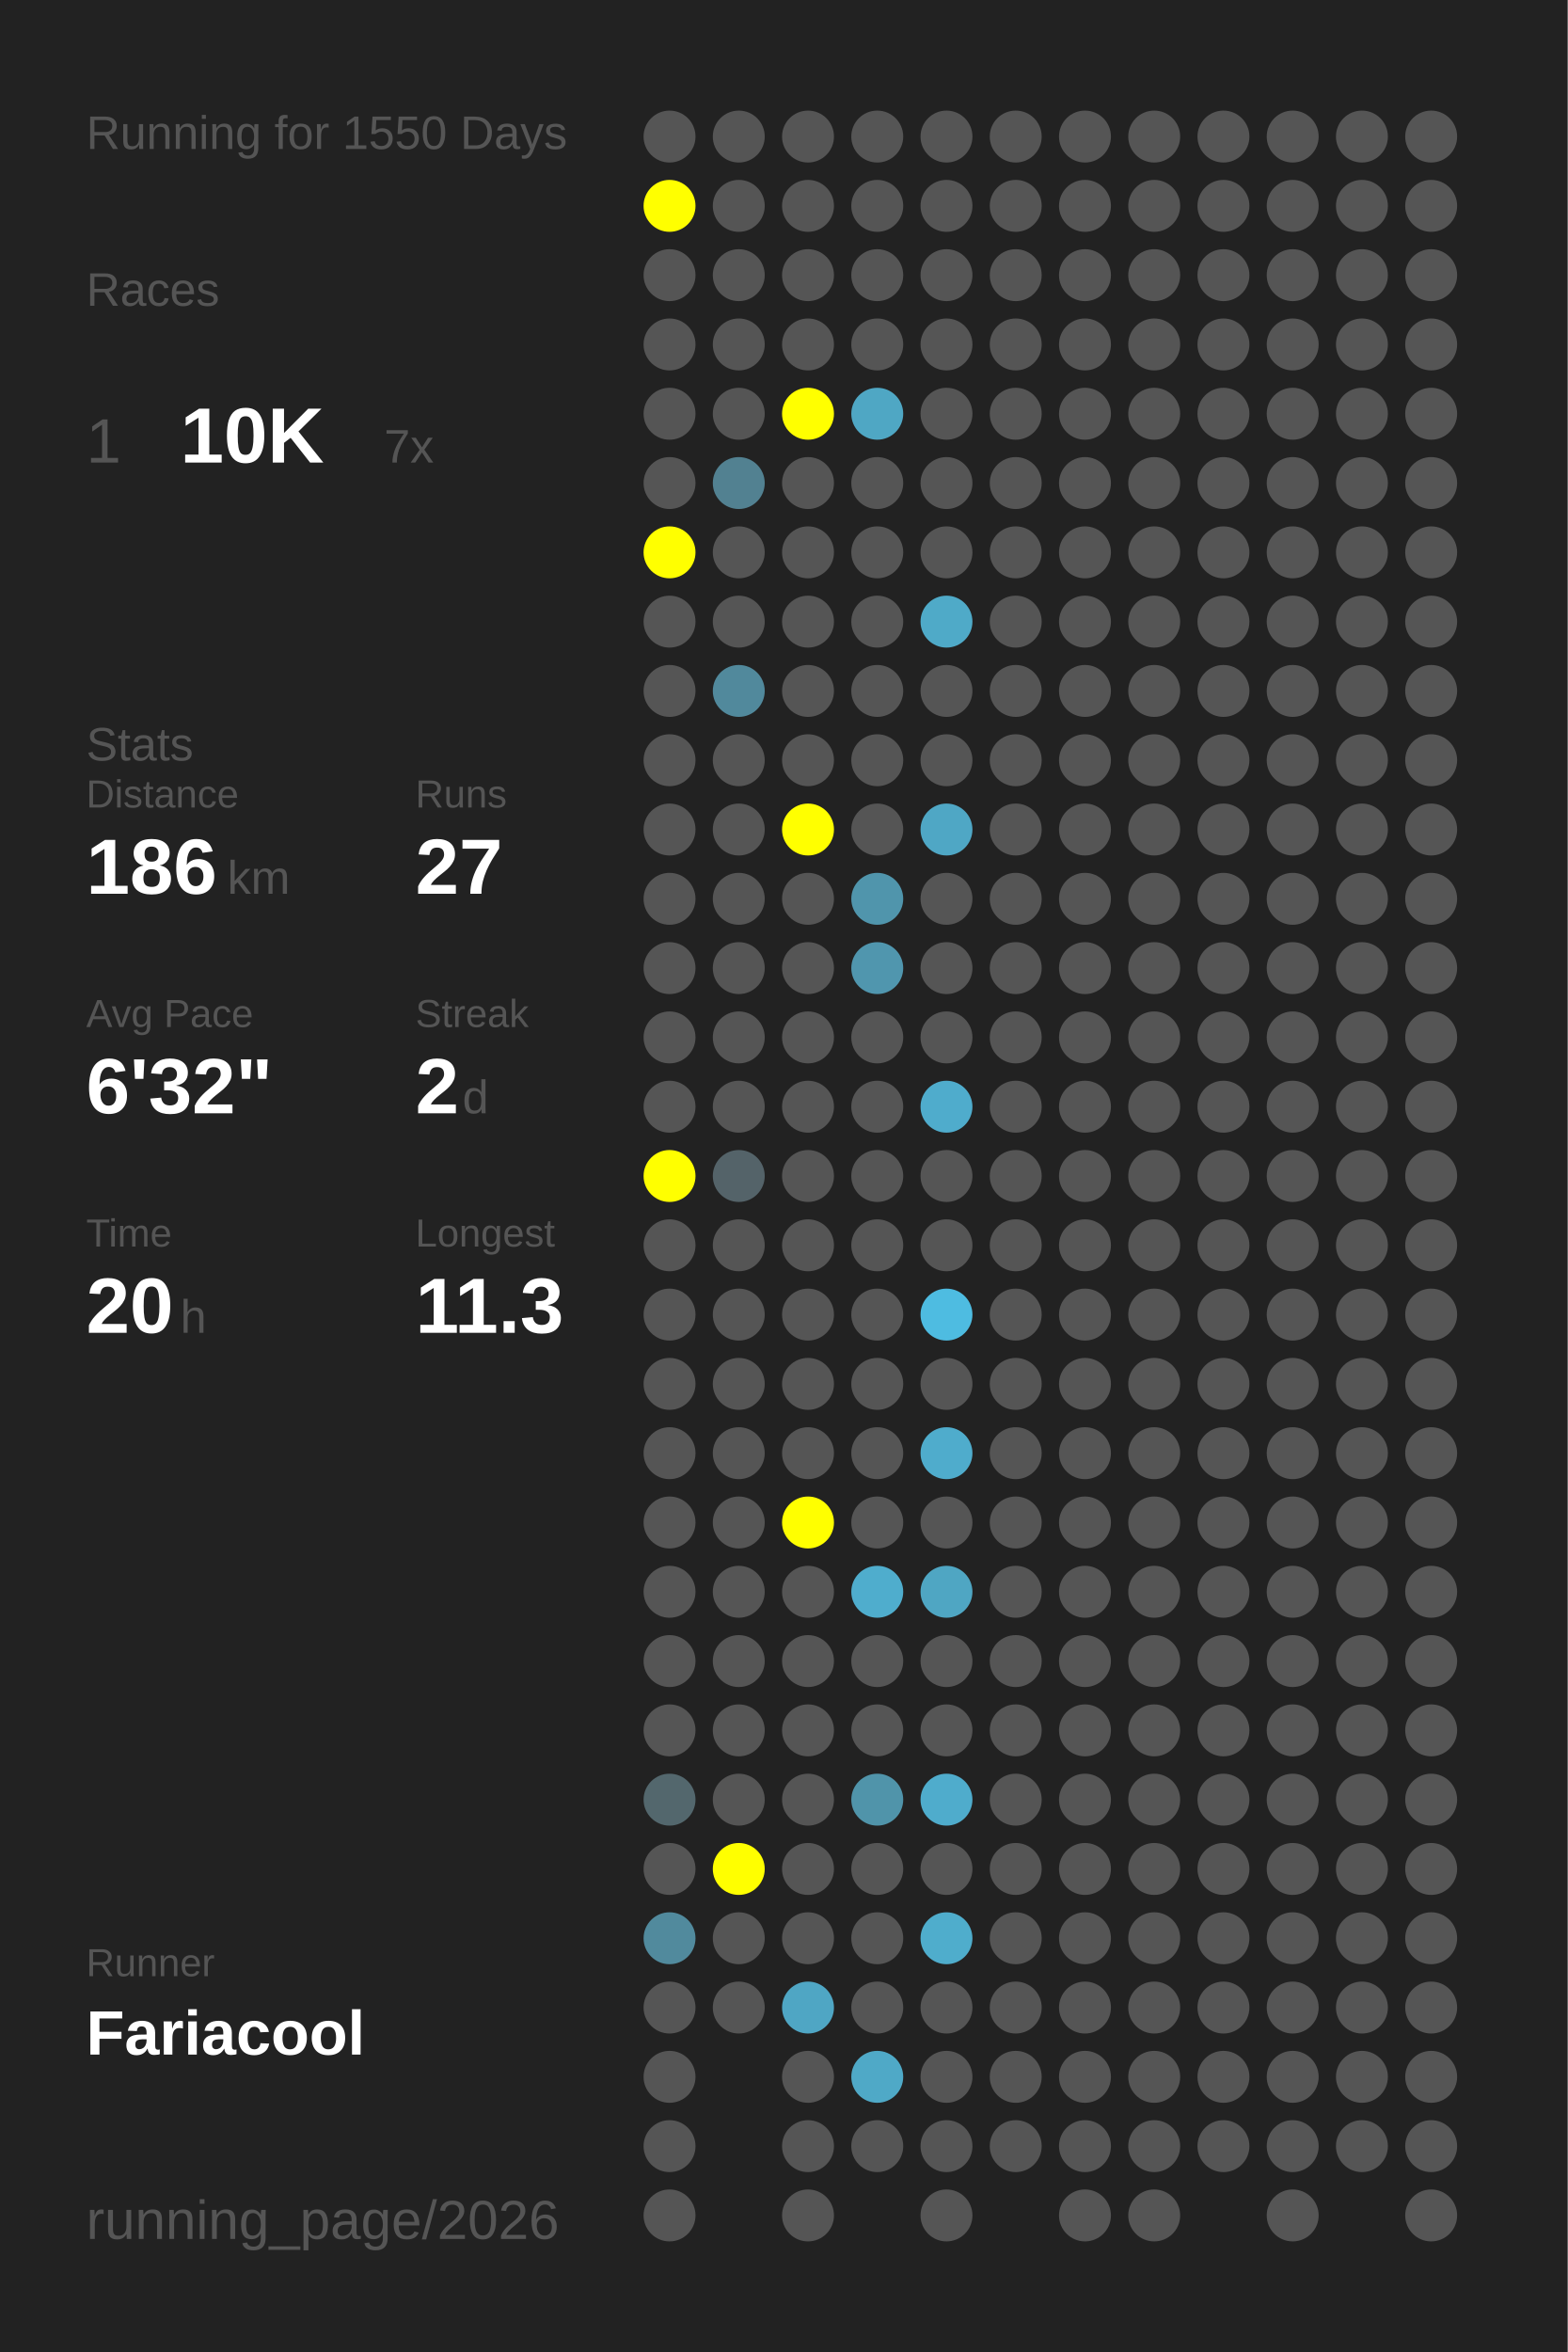
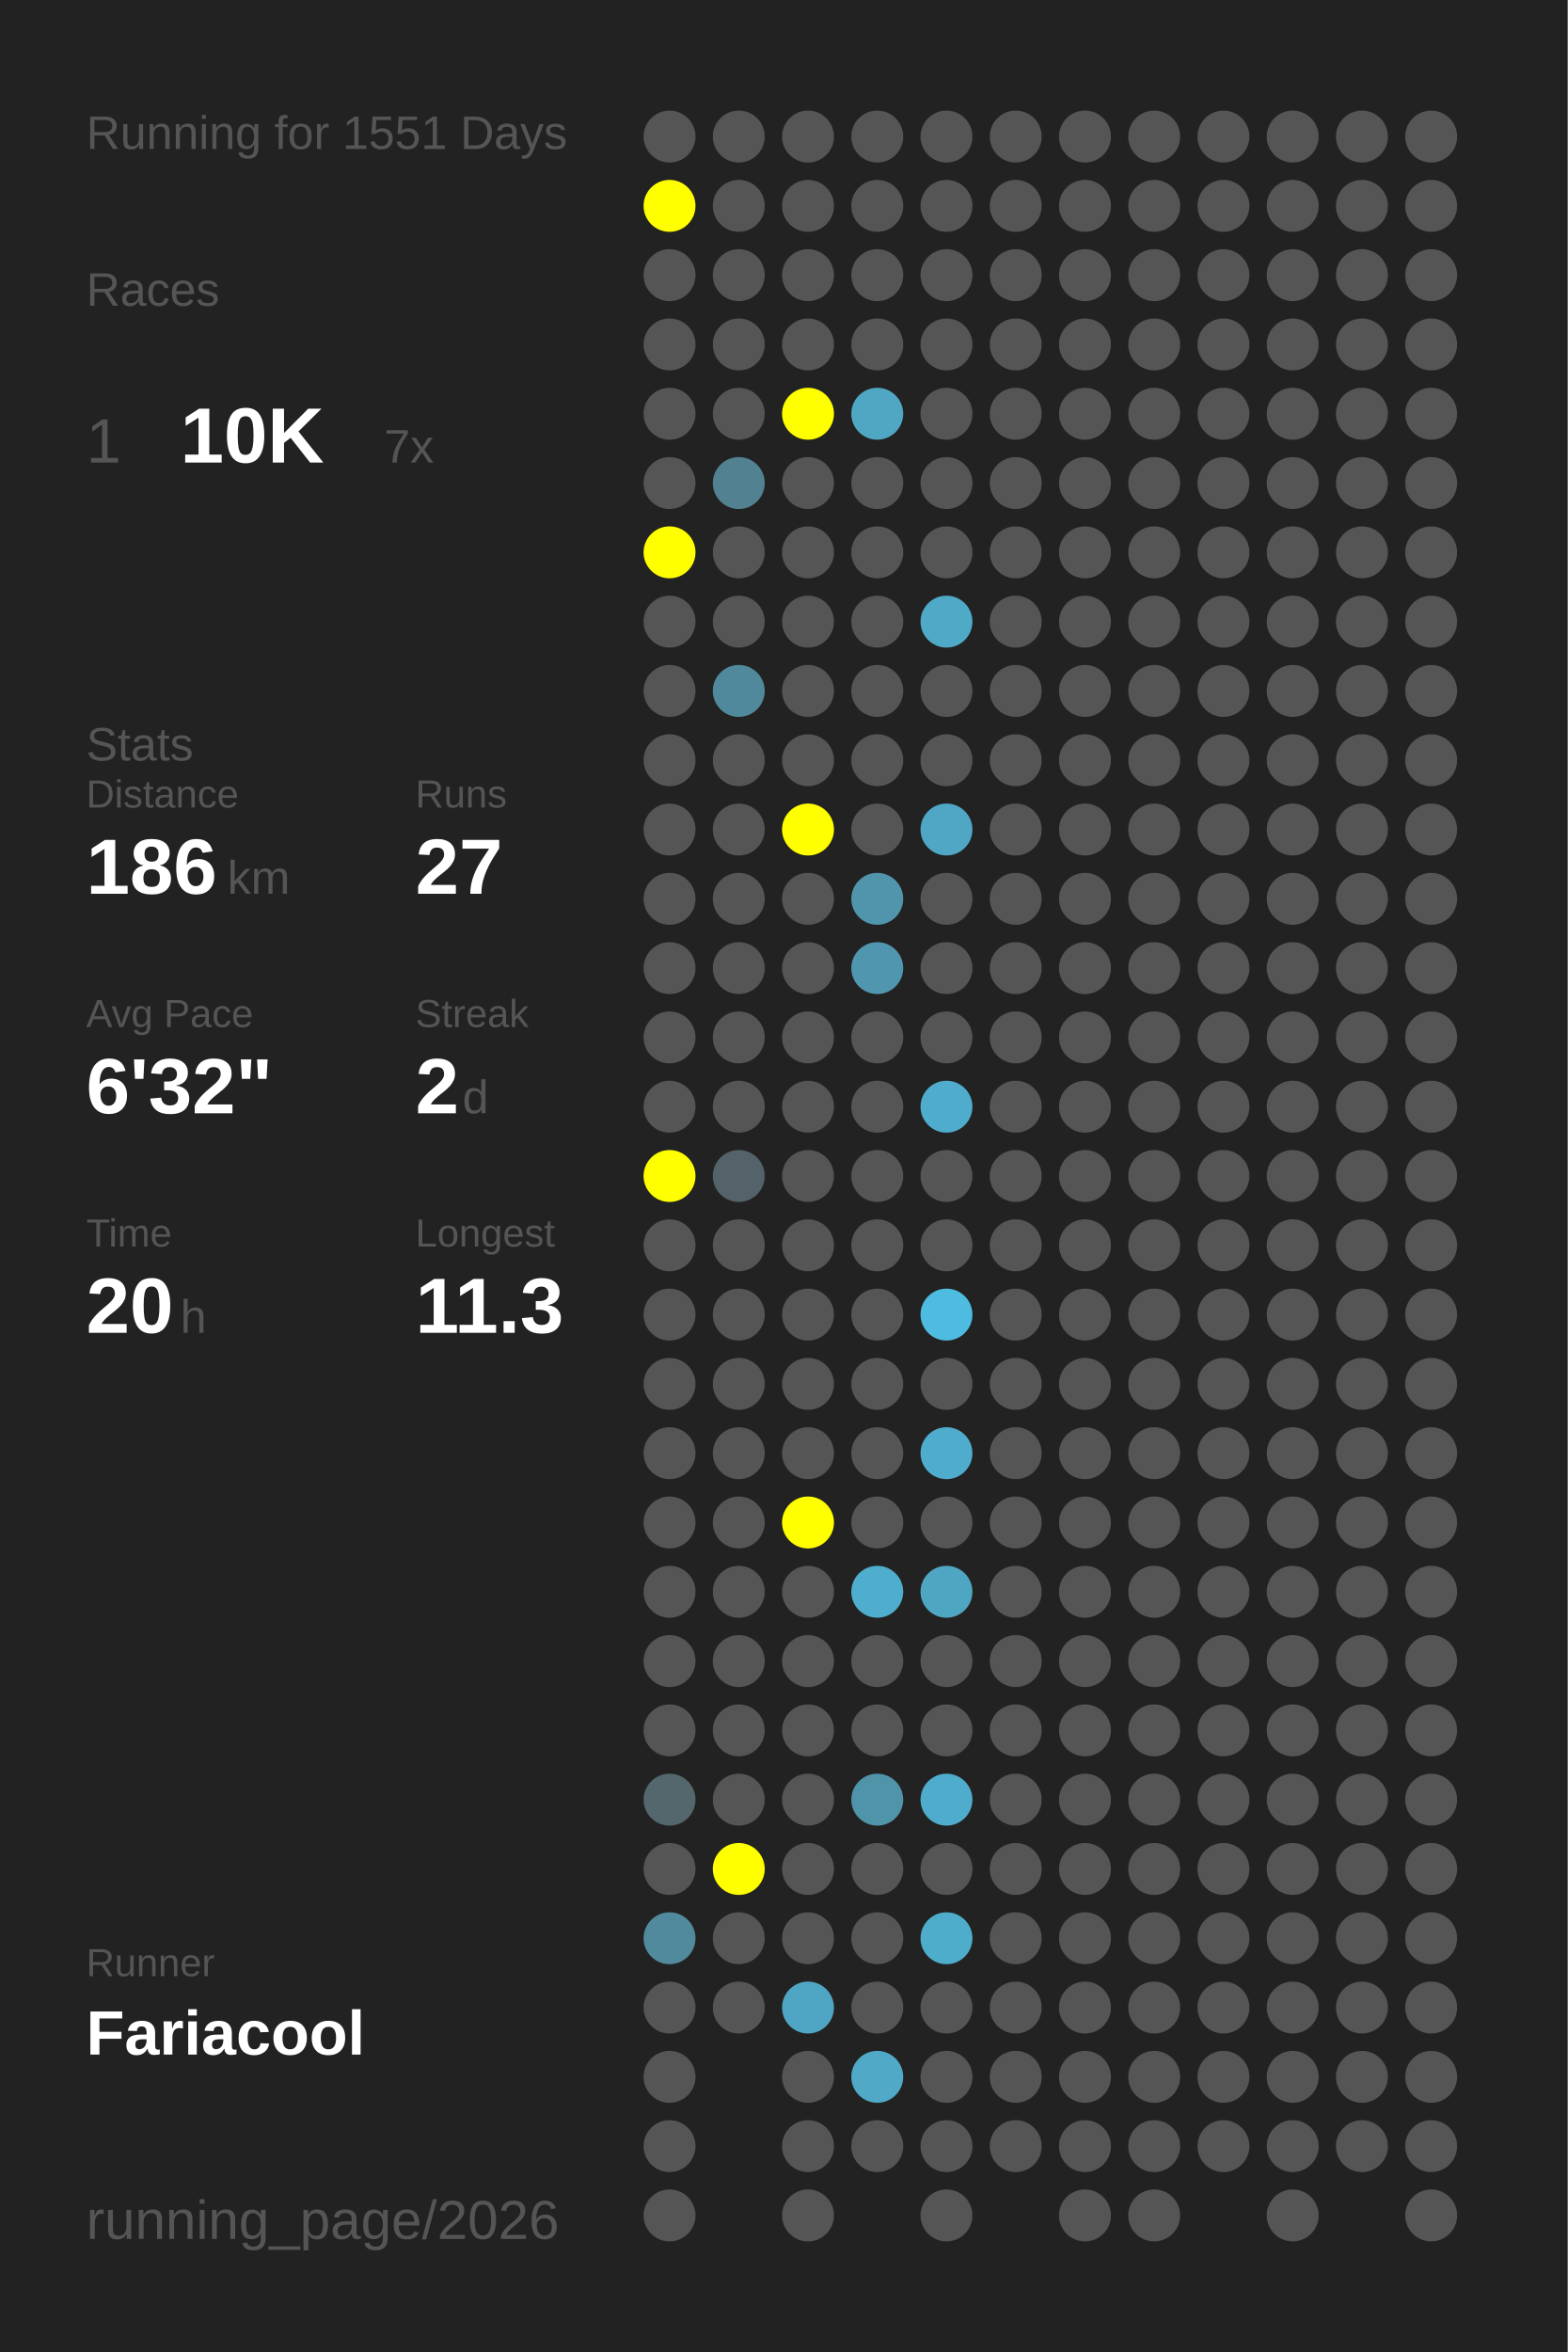
<svg xmlns="http://www.w3.org/2000/svg" baseProfile="full" height="300mm" version="1.1" viewBox="0,0,200,300" width="200mm">
  <defs />
  <rect fill="#222222" height="300" width="200" x="0" y="0" />
-   <text fill="#555555" style="font-size:6px; font-family:Arial;" x="11" y="19">Running for 1550 Days</text>
+   <text fill="#555555" style="font-size:6px; font-family:Arial;" x="11" y="19">Running for 1551 Days</text>
  <text fill="#555555" style="font-size:6px; font-family:Arial;" x="11" y="39">Races</text>
  <text fill="#555555" style="font-size:8px; font-family:Arial;" x="11" y="59">1</text>
  <text fill="#FFFFFF" style="font-size:10px; font-family:Arial; font-weight:bold;" x="23" y="59">10K</text>
  <text fill="#555555" style="font-size:6px; font-family:Arial;" x="49" y="59">7x</text>
  <text fill="#555555" style="font-size:6px; font-family:Arial;" x="11" y="97">Stats</text>
  <text fill="#555555" style="font-size:5px; font-family:Arial;" x="11" y="103">Distance</text>
  <text fill="#FFFFFF" style="font-size:10px; font-family:Arial; font-weight:bold;" x="11" y="114">186</text>
  <text fill="#555555" style="font-size:6px; font-family:Arial;" x="29" y="114">km</text>
  <text fill="#555555" style="font-size:5px; font-family:Arial;" x="53" y="103">Runs</text>
  <text fill="#FFFFFF" style="font-size:10px; font-family:Arial; font-weight:bold;" x="53" y="114">27</text>
  <text fill="#555555" style="font-size:5px; font-family:Arial;" x="11" y="131">Avg Pace</text>
  <text fill="#FFFFFF" style="font-size:10px; font-family:Arial; font-weight:bold;" x="11" y="142">6'32"</text>
  <text fill="#555555" style="font-size:5px; font-family:Arial;" x="53" y="131">Streak</text>
  <text fill="#FFFFFF" style="font-size:10px; font-family:Arial; font-weight:bold;" x="53" y="142">2</text>
  <text fill="#555555" style="font-size:6px; font-family:Arial;" x="59" y="142">d</text>
  <text fill="#555555" style="font-size:5px; font-family:Arial;" x="11" y="159">Time</text>
  <text fill="#FFFFFF" style="font-size:10px; font-family:Arial; font-weight:bold;" x="11" y="170">20</text>
  <text fill="#555555" style="font-size:6px; font-family:Arial;" x="23" y="170">h</text>
  <text fill="#555555" style="font-size:5px; font-family:Arial;" x="53" y="159">Longest</text>
  <text fill="#FFFFFF" style="font-size:10px; font-family:Arial; font-weight:bold;" x="53" y="170">11.3</text>
  <text fill="#555555" style="font-size:5px; font-family:Arial;" x="11" y="252.065">Runner</text>
  <text fill="#FFFFFF" style="font-size:8px; font-family:Arial; font-weight:bold;" x="11" y="262.065">Fariacool</text>
  <text fill="#555555" style="font-size:7px; font-family:Arial;" x="11" y="285.581">running_page/2026</text>
  <circle cx="85.417" cy="17.419" fill="#555555" r="3.312" />
  <circle cx="85.417" cy="26.258" fill="#FFFF00" r="3.312" />
  <circle cx="85.417" cy="35.097" fill="#555555" r="3.312" />
  <circle cx="85.417" cy="43.935" fill="#555555" r="3.312" />
  <circle cx="85.417" cy="52.774" fill="#555555" r="3.312" />
  <circle cx="85.417" cy="61.613" fill="#555555" r="3.312" />
  <circle cx="85.417" cy="70.452" fill="#FFFF00" r="3.312" />
  <circle cx="85.417" cy="79.29" fill="#555555" r="3.312" />
  <circle cx="85.417" cy="88.129" fill="#555555" r="3.312" />
  <circle cx="85.417" cy="96.968" fill="#555555" r="3.312" />
  <circle cx="85.417" cy="105.806" fill="#555555" r="3.312" />
  <circle cx="85.417" cy="114.645" fill="#555555" r="3.312" />
  <circle cx="85.417" cy="123.484" fill="#555555" r="3.312" />
  <circle cx="85.417" cy="132.323" fill="#555555" r="3.312" />
  <circle cx="85.417" cy="141.161" fill="#555555" r="3.312" />
  <circle cx="85.417" cy="150" fill="#FFFF00" r="3.312" />
  <circle cx="85.417" cy="158.839" fill="#555555" r="3.312" />
  <circle cx="85.417" cy="167.677" fill="#555555" r="3.312" />
  <circle cx="85.417" cy="176.516" fill="#555555" r="3.312" />
  <circle cx="85.417" cy="185.355" fill="#555555" r="3.312" />
  <circle cx="85.417" cy="194.194" fill="#555555" r="3.312" />
  <circle cx="85.417" cy="203.032" fill="#555555" r="3.312" />
  <circle cx="85.417" cy="211.871" fill="#555555" r="3.312" />
  <circle cx="85.417" cy="220.71" fill="#555555" r="3.312" />
  <circle cx="85.417" cy="229.548" fill="#53676d" r="3.312" />
  <circle cx="85.417" cy="238.387" fill="#555555" r="3.312" />
  <circle cx="85.417" cy="247.226" fill="#518a9d" r="3.312" />
  <circle cx="85.417" cy="256.065" fill="#555555" r="3.312" />
  <circle cx="85.417" cy="264.903" fill="#555555" r="3.312" />
  <circle cx="85.417" cy="273.742" fill="#555555" r="3.312" />
  <circle cx="85.417" cy="282.581" fill="#555555" r="3.312" />
  <circle cx="94.25" cy="17.419" fill="#555555" r="3.312" />
  <circle cx="94.25" cy="26.258" fill="#555555" r="3.312" />
  <circle cx="94.25" cy="35.097" fill="#555555" r="3.312" />
  <circle cx="94.25" cy="43.935" fill="#555555" r="3.312" />
  <circle cx="94.25" cy="52.774" fill="#555555" r="3.312" />
  <circle cx="94.25" cy="61.613" fill="#528191" r="3.312" />
  <circle cx="94.25" cy="70.452" fill="#555555" r="3.312" />
  <circle cx="94.25" cy="79.29" fill="#555555" r="3.312" />
  <circle cx="94.25" cy="88.129" fill="#51899c" r="3.312" />
  <circle cx="94.25" cy="96.968" fill="#555555" r="3.312" />
  <circle cx="94.25" cy="105.806" fill="#555555" r="3.312" />
  <circle cx="94.25" cy="114.645" fill="#555555" r="3.312" />
  <circle cx="94.25" cy="123.484" fill="#555555" r="3.312" />
  <circle cx="94.25" cy="132.323" fill="#555555" r="3.312" />
  <circle cx="94.25" cy="141.161" fill="#555555" r="3.312" />
  <circle cx="94.25" cy="150" fill="#546369" r="3.312" />
  <circle cx="94.25" cy="158.839" fill="#555555" r="3.312" />
  <circle cx="94.25" cy="167.677" fill="#555555" r="3.312" />
  <circle cx="94.25" cy="176.516" fill="#555555" r="3.312" />
  <circle cx="94.25" cy="185.355" fill="#555555" r="3.312" />
  <circle cx="94.25" cy="194.194" fill="#555555" r="3.312" />
  <circle cx="94.25" cy="203.032" fill="#555555" r="3.312" />
  <circle cx="94.25" cy="211.871" fill="#555555" r="3.312" />
  <circle cx="94.25" cy="220.71" fill="#555555" r="3.312" />
  <circle cx="94.25" cy="229.548" fill="#555555" r="3.312" />
  <circle cx="94.25" cy="238.387" fill="#FFFF00" r="3.312" />
  <circle cx="94.25" cy="247.226" fill="#555555" r="3.312" />
  <circle cx="94.25" cy="256.065" fill="#555555" r="3.312" />
  <circle cx="103.083" cy="17.419" fill="#555555" r="3.312" />
  <circle cx="103.083" cy="26.258" fill="#555555" r="3.312" />
  <circle cx="103.083" cy="35.097" fill="#555555" r="3.312" />
  <circle cx="103.083" cy="43.935" fill="#555555" r="3.312" />
  <circle cx="103.083" cy="52.774" fill="#FFFF00" r="3.312" />
  <circle cx="103.083" cy="61.613" fill="#555555" r="3.312" />
  <circle cx="103.083" cy="70.452" fill="#555555" r="3.312" />
  <circle cx="103.083" cy="79.29" fill="#555555" r="3.312" />
  <circle cx="103.083" cy="88.129" fill="#555555" r="3.312" />
  <circle cx="103.083" cy="96.968" fill="#555555" r="3.312" />
  <circle cx="103.083" cy="105.806" fill="#FFFF00" r="3.312" />
  <circle cx="103.083" cy="114.645" fill="#555555" r="3.312" />
  <circle cx="103.083" cy="123.484" fill="#555555" r="3.312" />
  <circle cx="103.083" cy="132.323" fill="#555555" r="3.312" />
  <circle cx="103.083" cy="141.161" fill="#555555" r="3.312" />
  <circle cx="103.083" cy="150" fill="#555555" r="3.312" />
  <circle cx="103.083" cy="158.839" fill="#555555" r="3.312" />
  <circle cx="103.083" cy="167.677" fill="#555555" r="3.312" />
  <circle cx="103.083" cy="176.516" fill="#555555" r="3.312" />
  <circle cx="103.083" cy="185.355" fill="#555555" r="3.312" />
  <circle cx="103.083" cy="194.194" fill="#FFFF00" r="3.312" />
  <circle cx="103.083" cy="203.032" fill="#555555" r="3.312" />
  <circle cx="103.083" cy="211.871" fill="#555555" r="3.312" />
  <circle cx="103.083" cy="220.71" fill="#555555" r="3.312" />
  <circle cx="103.083" cy="229.548" fill="#555555" r="3.312" />
  <circle cx="103.083" cy="238.387" fill="#555555" r="3.312" />
  <circle cx="103.083" cy="247.226" fill="#555555" r="3.312" />
  <circle cx="103.083" cy="256.065" fill="#4fa6c4" r="3.312" />
  <circle cx="103.083" cy="264.903" fill="#555555" r="3.312" />
  <circle cx="103.083" cy="273.742" fill="#555555" r="3.312" />
  <circle cx="103.083" cy="282.581" fill="#555555" r="3.312" />
  <circle cx="111.917" cy="17.419" fill="#555555" r="3.312" />
  <circle cx="111.917" cy="26.258" fill="#555555" r="3.312" />
  <circle cx="111.917" cy="35.097" fill="#555555" r="3.312" />
  <circle cx="111.917" cy="43.935" fill="#555555" r="3.312" />
  <circle cx="111.917" cy="52.774" fill="#4fa7c4" r="3.312" />
  <circle cx="111.917" cy="61.613" fill="#555555" r="3.312" />
  <circle cx="111.917" cy="70.452" fill="#555555" r="3.312" />
  <circle cx="111.917" cy="79.29" fill="#555555" r="3.312" />
  <circle cx="111.917" cy="88.129" fill="#555555" r="3.312" />
  <circle cx="111.917" cy="96.968" fill="#555555" r="3.312" />
  <circle cx="111.917" cy="105.806" fill="#555555" r="3.312" />
  <circle cx="111.917" cy="114.645" fill="#5095ac" r="3.312" />
  <circle cx="111.917" cy="123.484" fill="#5096ae" r="3.312" />
  <circle cx="111.917" cy="132.323" fill="#555555" r="3.312" />
  <circle cx="111.917" cy="141.161" fill="#555555" r="3.312" />
  <circle cx="111.917" cy="150" fill="#555555" r="3.312" />
  <circle cx="111.917" cy="158.839" fill="#555555" r="3.312" />
  <circle cx="111.917" cy="167.677" fill="#555555" r="3.312" />
  <circle cx="111.917" cy="176.516" fill="#555555" r="3.312" />
  <circle cx="111.917" cy="185.355" fill="#555555" r="3.312" />
  <circle cx="111.917" cy="194.194" fill="#555555" r="3.312" />
  <circle cx="111.917" cy="203.032" fill="#4fadcd" r="3.312" />
  <circle cx="111.917" cy="211.871" fill="#555555" r="3.312" />
  <circle cx="111.917" cy="220.71" fill="#555555" r="3.312" />
  <circle cx="111.917" cy="229.548" fill="#5094aa" r="3.312" />
  <circle cx="111.917" cy="238.387" fill="#555555" r="3.312" />
  <circle cx="111.917" cy="247.226" fill="#555555" r="3.312" />
  <circle cx="111.917" cy="256.065" fill="#555555" r="3.312" />
  <circle cx="111.917" cy="264.903" fill="#4fa9c7" r="3.312" />
  <circle cx="111.917" cy="273.742" fill="#555555" r="3.312" />
  <circle cx="120.75" cy="17.419" fill="#555555" r="3.312" />
  <circle cx="120.75" cy="26.258" fill="#555555" r="3.312" />
  <circle cx="120.75" cy="35.097" fill="#555555" r="3.312" />
  <circle cx="120.75" cy="43.935" fill="#555555" r="3.312" />
  <circle cx="120.75" cy="52.774" fill="#555555" r="3.312" />
  <circle cx="120.75" cy="61.613" fill="#555555" r="3.312" />
  <circle cx="120.75" cy="70.452" fill="#555555" r="3.312" />
  <circle cx="120.75" cy="79.29" fill="#4faac8" r="3.312" />
  <circle cx="120.75" cy="88.129" fill="#555555" r="3.312" />
  <circle cx="120.75" cy="96.968" fill="#555555" r="3.312" />
  <circle cx="120.75" cy="105.806" fill="#4fa7c5" r="3.312" />
  <circle cx="120.75" cy="114.645" fill="#555555" r="3.312" />
  <circle cx="120.75" cy="123.484" fill="#555555" r="3.312" />
  <circle cx="120.75" cy="132.323" fill="#555555" r="3.312" />
  <circle cx="120.75" cy="141.161" fill="#4faccc" r="3.312" />
  <circle cx="120.75" cy="150" fill="#555555" r="3.312" />
  <circle cx="120.75" cy="158.839" fill="#555555" r="3.312" />
  <circle cx="120.75" cy="167.677" fill="#4ebce1" r="3.312" />
  <circle cx="120.75" cy="176.516" fill="#555555" r="3.312" />
  <circle cx="120.75" cy="185.355" fill="#4faccc" r="3.312" />
  <circle cx="120.75" cy="194.194" fill="#555555" r="3.312" />
  <circle cx="120.75" cy="203.032" fill="#4fa6c3" r="3.312" />
  <circle cx="120.75" cy="211.871" fill="#555555" r="3.312" />
  <circle cx="120.75" cy="220.71" fill="#555555" r="3.312" />
  <circle cx="120.75" cy="229.548" fill="#4faccc" r="3.312" />
  <circle cx="120.75" cy="238.387" fill="#555555" r="3.312" />
  <circle cx="120.75" cy="247.226" fill="#4fadcc" r="3.312" />
  <circle cx="120.75" cy="256.065" fill="#555555" r="3.312" />
  <circle cx="120.75" cy="264.903" fill="#555555" r="3.312" />
  <circle cx="120.75" cy="273.742" fill="#555555" r="3.312" />
  <circle cx="120.75" cy="282.581" fill="#555555" r="3.312" />
  <circle cx="129.583" cy="17.419" fill="#555555" r="3.312" />
  <circle cx="129.583" cy="26.258" fill="#555555" r="3.312" />
  <circle cx="129.583" cy="35.097" fill="#555555" r="3.312" />
  <circle cx="129.583" cy="43.935" fill="#555555" r="3.312" />
  <circle cx="129.583" cy="52.774" fill="#555555" r="3.312" />
  <circle cx="129.583" cy="61.613" fill="#555555" r="3.312" />
  <circle cx="129.583" cy="70.452" fill="#555555" r="3.312" />
  <circle cx="129.583" cy="79.29" fill="#555555" r="3.312" />
  <circle cx="129.583" cy="88.129" fill="#555555" r="3.312" />
  <circle cx="129.583" cy="96.968" fill="#555555" r="3.312" />
  <circle cx="129.583" cy="105.806" fill="#555555" r="3.312" />
  <circle cx="129.583" cy="114.645" fill="#555555" r="3.312" />
  <circle cx="129.583" cy="123.484" fill="#555555" r="3.312" />
  <circle cx="129.583" cy="132.323" fill="#555555" r="3.312" />
  <circle cx="129.583" cy="141.161" fill="#555555" r="3.312" />
  <circle cx="129.583" cy="150" fill="#555555" r="3.312" />
  <circle cx="129.583" cy="158.839" fill="#555555" r="3.312" />
  <circle cx="129.583" cy="167.677" fill="#555555" r="3.312" />
  <circle cx="129.583" cy="176.516" fill="#555555" r="3.312" />
  <circle cx="129.583" cy="185.355" fill="#555555" r="3.312" />
  <circle cx="129.583" cy="194.194" fill="#555555" r="3.312" />
  <circle cx="129.583" cy="203.032" fill="#555555" r="3.312" />
  <circle cx="129.583" cy="211.871" fill="#555555" r="3.312" />
  <circle cx="129.583" cy="220.71" fill="#555555" r="3.312" />
  <circle cx="129.583" cy="229.548" fill="#555555" r="3.312" />
  <circle cx="129.583" cy="238.387" fill="#555555" r="3.312" />
  <circle cx="129.583" cy="247.226" fill="#555555" r="3.312" />
  <circle cx="129.583" cy="256.065" fill="#555555" r="3.312" />
  <circle cx="129.583" cy="264.903" fill="#555555" r="3.312" />
  <circle cx="129.583" cy="273.742" fill="#555555" r="3.312" />
  <circle cx="138.417" cy="17.419" fill="#555555" r="3.312" />
  <circle cx="138.417" cy="26.258" fill="#555555" r="3.312" />
  <circle cx="138.417" cy="35.097" fill="#555555" r="3.312" />
  <circle cx="138.417" cy="43.935" fill="#555555" r="3.312" />
  <circle cx="138.417" cy="52.774" fill="#555555" r="3.312" />
  <circle cx="138.417" cy="61.613" fill="#555555" r="3.312" />
  <circle cx="138.417" cy="70.452" fill="#555555" r="3.312" />
  <circle cx="138.417" cy="79.29" fill="#555555" r="3.312" />
  <circle cx="138.417" cy="88.129" fill="#555555" r="3.312" />
  <circle cx="138.417" cy="96.968" fill="#555555" r="3.312" />
  <circle cx="138.417" cy="105.806" fill="#555555" r="3.312" />
  <circle cx="138.417" cy="114.645" fill="#555555" r="3.312" />
  <circle cx="138.417" cy="123.484" fill="#555555" r="3.312" />
  <circle cx="138.417" cy="132.323" fill="#555555" r="3.312" />
  <circle cx="138.417" cy="141.161" fill="#555555" r="3.312" />
  <circle cx="138.417" cy="150" fill="#555555" r="3.312" />
  <circle cx="138.417" cy="158.839" fill="#555555" r="3.312" />
  <circle cx="138.417" cy="167.677" fill="#555555" r="3.312" />
  <circle cx="138.417" cy="176.516" fill="#555555" r="3.312" />
  <circle cx="138.417" cy="185.355" fill="#555555" r="3.312" />
  <circle cx="138.417" cy="194.194" fill="#555555" r="3.312" />
  <circle cx="138.417" cy="203.032" fill="#555555" r="3.312" />
  <circle cx="138.417" cy="211.871" fill="#555555" r="3.312" />
  <circle cx="138.417" cy="220.71" fill="#555555" r="3.312" />
  <circle cx="138.417" cy="229.548" fill="#555555" r="3.312" />
  <circle cx="138.417" cy="238.387" fill="#555555" r="3.312" />
  <circle cx="138.417" cy="247.226" fill="#555555" r="3.312" />
  <circle cx="138.417" cy="256.065" fill="#555555" r="3.312" />
  <circle cx="138.417" cy="264.903" fill="#555555" r="3.312" />
  <circle cx="138.417" cy="273.742" fill="#555555" r="3.312" />
  <circle cx="138.417" cy="282.581" fill="#555555" r="3.312" />
  <circle cx="147.25" cy="17.419" fill="#555555" r="3.312" />
  <circle cx="147.25" cy="26.258" fill="#555555" r="3.312" />
  <circle cx="147.25" cy="35.097" fill="#555555" r="3.312" />
  <circle cx="147.25" cy="43.935" fill="#555555" r="3.312" />
  <circle cx="147.25" cy="52.774" fill="#555555" r="3.312" />
  <circle cx="147.25" cy="61.613" fill="#555555" r="3.312" />
  <circle cx="147.25" cy="70.452" fill="#555555" r="3.312" />
  <circle cx="147.25" cy="79.29" fill="#555555" r="3.312" />
  <circle cx="147.25" cy="88.129" fill="#555555" r="3.312" />
  <circle cx="147.25" cy="96.968" fill="#555555" r="3.312" />
  <circle cx="147.25" cy="105.806" fill="#555555" r="3.312" />
  <circle cx="147.25" cy="114.645" fill="#555555" r="3.312" />
  <circle cx="147.25" cy="123.484" fill="#555555" r="3.312" />
  <circle cx="147.25" cy="132.323" fill="#555555" r="3.312" />
  <circle cx="147.25" cy="141.161" fill="#555555" r="3.312" />
  <circle cx="147.25" cy="150" fill="#555555" r="3.312" />
  <circle cx="147.25" cy="158.839" fill="#555555" r="3.312" />
  <circle cx="147.25" cy="167.677" fill="#555555" r="3.312" />
  <circle cx="147.25" cy="176.516" fill="#555555" r="3.312" />
  <circle cx="147.25" cy="185.355" fill="#555555" r="3.312" />
  <circle cx="147.25" cy="194.194" fill="#555555" r="3.312" />
  <circle cx="147.25" cy="203.032" fill="#555555" r="3.312" />
  <circle cx="147.25" cy="211.871" fill="#555555" r="3.312" />
  <circle cx="147.25" cy="220.71" fill="#555555" r="3.312" />
  <circle cx="147.25" cy="229.548" fill="#555555" r="3.312" />
  <circle cx="147.25" cy="238.387" fill="#555555" r="3.312" />
  <circle cx="147.25" cy="247.226" fill="#555555" r="3.312" />
  <circle cx="147.25" cy="256.065" fill="#555555" r="3.312" />
  <circle cx="147.25" cy="264.903" fill="#555555" r="3.312" />
  <circle cx="147.25" cy="273.742" fill="#555555" r="3.312" />
  <circle cx="147.25" cy="282.581" fill="#555555" r="3.312" />
  <circle cx="156.083" cy="17.419" fill="#555555" r="3.312" />
  <circle cx="156.083" cy="26.258" fill="#555555" r="3.312" />
  <circle cx="156.083" cy="35.097" fill="#555555" r="3.312" />
  <circle cx="156.083" cy="43.935" fill="#555555" r="3.312" />
  <circle cx="156.083" cy="52.774" fill="#555555" r="3.312" />
  <circle cx="156.083" cy="61.613" fill="#555555" r="3.312" />
  <circle cx="156.083" cy="70.452" fill="#555555" r="3.312" />
  <circle cx="156.083" cy="79.29" fill="#555555" r="3.312" />
  <circle cx="156.083" cy="88.129" fill="#555555" r="3.312" />
  <circle cx="156.083" cy="96.968" fill="#555555" r="3.312" />
  <circle cx="156.083" cy="105.806" fill="#555555" r="3.312" />
  <circle cx="156.083" cy="114.645" fill="#555555" r="3.312" />
  <circle cx="156.083" cy="123.484" fill="#555555" r="3.312" />
  <circle cx="156.083" cy="132.323" fill="#555555" r="3.312" />
  <circle cx="156.083" cy="141.161" fill="#555555" r="3.312" />
  <circle cx="156.083" cy="150" fill="#555555" r="3.312" />
  <circle cx="156.083" cy="158.839" fill="#555555" r="3.312" />
  <circle cx="156.083" cy="167.677" fill="#555555" r="3.312" />
  <circle cx="156.083" cy="176.516" fill="#555555" r="3.312" />
  <circle cx="156.083" cy="185.355" fill="#555555" r="3.312" />
  <circle cx="156.083" cy="194.194" fill="#555555" r="3.312" />
  <circle cx="156.083" cy="203.032" fill="#555555" r="3.312" />
  <circle cx="156.083" cy="211.871" fill="#555555" r="3.312" />
  <circle cx="156.083" cy="220.71" fill="#555555" r="3.312" />
  <circle cx="156.083" cy="229.548" fill="#555555" r="3.312" />
  <circle cx="156.083" cy="238.387" fill="#555555" r="3.312" />
  <circle cx="156.083" cy="247.226" fill="#555555" r="3.312" />
  <circle cx="156.083" cy="256.065" fill="#555555" r="3.312" />
  <circle cx="156.083" cy="264.903" fill="#555555" r="3.312" />
  <circle cx="156.083" cy="273.742" fill="#555555" r="3.312" />
  <circle cx="164.917" cy="17.419" fill="#555555" r="3.312" />
  <circle cx="164.917" cy="26.258" fill="#555555" r="3.312" />
  <circle cx="164.917" cy="35.097" fill="#555555" r="3.312" />
  <circle cx="164.917" cy="43.935" fill="#555555" r="3.312" />
  <circle cx="164.917" cy="52.774" fill="#555555" r="3.312" />
  <circle cx="164.917" cy="61.613" fill="#555555" r="3.312" />
  <circle cx="164.917" cy="70.452" fill="#555555" r="3.312" />
  <circle cx="164.917" cy="79.29" fill="#555555" r="3.312" />
  <circle cx="164.917" cy="88.129" fill="#555555" r="3.312" />
  <circle cx="164.917" cy="96.968" fill="#555555" r="3.312" />
  <circle cx="164.917" cy="105.806" fill="#555555" r="3.312" />
  <circle cx="164.917" cy="114.645" fill="#555555" r="3.312" />
  <circle cx="164.917" cy="123.484" fill="#555555" r="3.312" />
  <circle cx="164.917" cy="132.323" fill="#555555" r="3.312" />
  <circle cx="164.917" cy="141.161" fill="#555555" r="3.312" />
  <circle cx="164.917" cy="150" fill="#555555" r="3.312" />
  <circle cx="164.917" cy="158.839" fill="#555555" r="3.312" />
  <circle cx="164.917" cy="167.677" fill="#555555" r="3.312" />
  <circle cx="164.917" cy="176.516" fill="#555555" r="3.312" />
  <circle cx="164.917" cy="185.355" fill="#555555" r="3.312" />
  <circle cx="164.917" cy="194.194" fill="#555555" r="3.312" />
  <circle cx="164.917" cy="203.032" fill="#555555" r="3.312" />
  <circle cx="164.917" cy="211.871" fill="#555555" r="3.312" />
  <circle cx="164.917" cy="220.71" fill="#555555" r="3.312" />
  <circle cx="164.917" cy="229.548" fill="#555555" r="3.312" />
  <circle cx="164.917" cy="238.387" fill="#555555" r="3.312" />
  <circle cx="164.917" cy="247.226" fill="#555555" r="3.312" />
  <circle cx="164.917" cy="256.065" fill="#555555" r="3.312" />
  <circle cx="164.917" cy="264.903" fill="#555555" r="3.312" />
  <circle cx="164.917" cy="273.742" fill="#555555" r="3.312" />
  <circle cx="164.917" cy="282.581" fill="#555555" r="3.312" />
  <circle cx="173.75" cy="17.419" fill="#555555" r="3.312" />
  <circle cx="173.75" cy="26.258" fill="#555555" r="3.312" />
  <circle cx="173.75" cy="35.097" fill="#555555" r="3.312" />
  <circle cx="173.75" cy="43.935" fill="#555555" r="3.312" />
  <circle cx="173.75" cy="52.774" fill="#555555" r="3.312" />
  <circle cx="173.75" cy="61.613" fill="#555555" r="3.312" />
  <circle cx="173.75" cy="70.452" fill="#555555" r="3.312" />
  <circle cx="173.75" cy="79.29" fill="#555555" r="3.312" />
  <circle cx="173.75" cy="88.129" fill="#555555" r="3.312" />
  <circle cx="173.75" cy="96.968" fill="#555555" r="3.312" />
  <circle cx="173.75" cy="105.806" fill="#555555" r="3.312" />
  <circle cx="173.75" cy="114.645" fill="#555555" r="3.312" />
  <circle cx="173.75" cy="123.484" fill="#555555" r="3.312" />
  <circle cx="173.75" cy="132.323" fill="#555555" r="3.312" />
  <circle cx="173.75" cy="141.161" fill="#555555" r="3.312" />
  <circle cx="173.75" cy="150" fill="#555555" r="3.312" />
  <circle cx="173.75" cy="158.839" fill="#555555" r="3.312" />
  <circle cx="173.75" cy="167.677" fill="#555555" r="3.312" />
  <circle cx="173.75" cy="176.516" fill="#555555" r="3.312" />
  <circle cx="173.75" cy="185.355" fill="#555555" r="3.312" />
  <circle cx="173.75" cy="194.194" fill="#555555" r="3.312" />
  <circle cx="173.75" cy="203.032" fill="#555555" r="3.312" />
  <circle cx="173.75" cy="211.871" fill="#555555" r="3.312" />
  <circle cx="173.75" cy="220.71" fill="#555555" r="3.312" />
  <circle cx="173.75" cy="229.548" fill="#555555" r="3.312" />
  <circle cx="173.75" cy="238.387" fill="#555555" r="3.312" />
  <circle cx="173.75" cy="247.226" fill="#555555" r="3.312" />
  <circle cx="173.75" cy="256.065" fill="#555555" r="3.312" />
  <circle cx="173.75" cy="264.903" fill="#555555" r="3.312" />
  <circle cx="173.75" cy="273.742" fill="#555555" r="3.312" />
  <circle cx="182.583" cy="17.419" fill="#555555" r="3.312" />
  <circle cx="182.583" cy="26.258" fill="#555555" r="3.312" />
  <circle cx="182.583" cy="35.097" fill="#555555" r="3.312" />
  <circle cx="182.583" cy="43.935" fill="#555555" r="3.312" />
  <circle cx="182.583" cy="52.774" fill="#555555" r="3.312" />
  <circle cx="182.583" cy="61.613" fill="#555555" r="3.312" />
  <circle cx="182.583" cy="70.452" fill="#555555" r="3.312" />
  <circle cx="182.583" cy="79.29" fill="#555555" r="3.312" />
  <circle cx="182.583" cy="88.129" fill="#555555" r="3.312" />
  <circle cx="182.583" cy="96.968" fill="#555555" r="3.312" />
  <circle cx="182.583" cy="105.806" fill="#555555" r="3.312" />
  <circle cx="182.583" cy="114.645" fill="#555555" r="3.312" />
  <circle cx="182.583" cy="123.484" fill="#555555" r="3.312" />
  <circle cx="182.583" cy="132.323" fill="#555555" r="3.312" />
  <circle cx="182.583" cy="141.161" fill="#555555" r="3.312" />
  <circle cx="182.583" cy="150" fill="#555555" r="3.312" />
  <circle cx="182.583" cy="158.839" fill="#555555" r="3.312" />
  <circle cx="182.583" cy="167.677" fill="#555555" r="3.312" />
  <circle cx="182.583" cy="176.516" fill="#555555" r="3.312" />
  <circle cx="182.583" cy="185.355" fill="#555555" r="3.312" />
  <circle cx="182.583" cy="194.194" fill="#555555" r="3.312" />
  <circle cx="182.583" cy="203.032" fill="#555555" r="3.312" />
  <circle cx="182.583" cy="211.871" fill="#555555" r="3.312" />
  <circle cx="182.583" cy="220.71" fill="#555555" r="3.312" />
  <circle cx="182.583" cy="229.548" fill="#555555" r="3.312" />
  <circle cx="182.583" cy="238.387" fill="#555555" r="3.312" />
  <circle cx="182.583" cy="247.226" fill="#555555" r="3.312" />
  <circle cx="182.583" cy="256.065" fill="#555555" r="3.312" />
  <circle cx="182.583" cy="264.903" fill="#555555" r="3.312" />
  <circle cx="182.583" cy="273.742" fill="#555555" r="3.312" />
  <circle cx="182.583" cy="282.581" fill="#555555" r="3.312" />
</svg>
